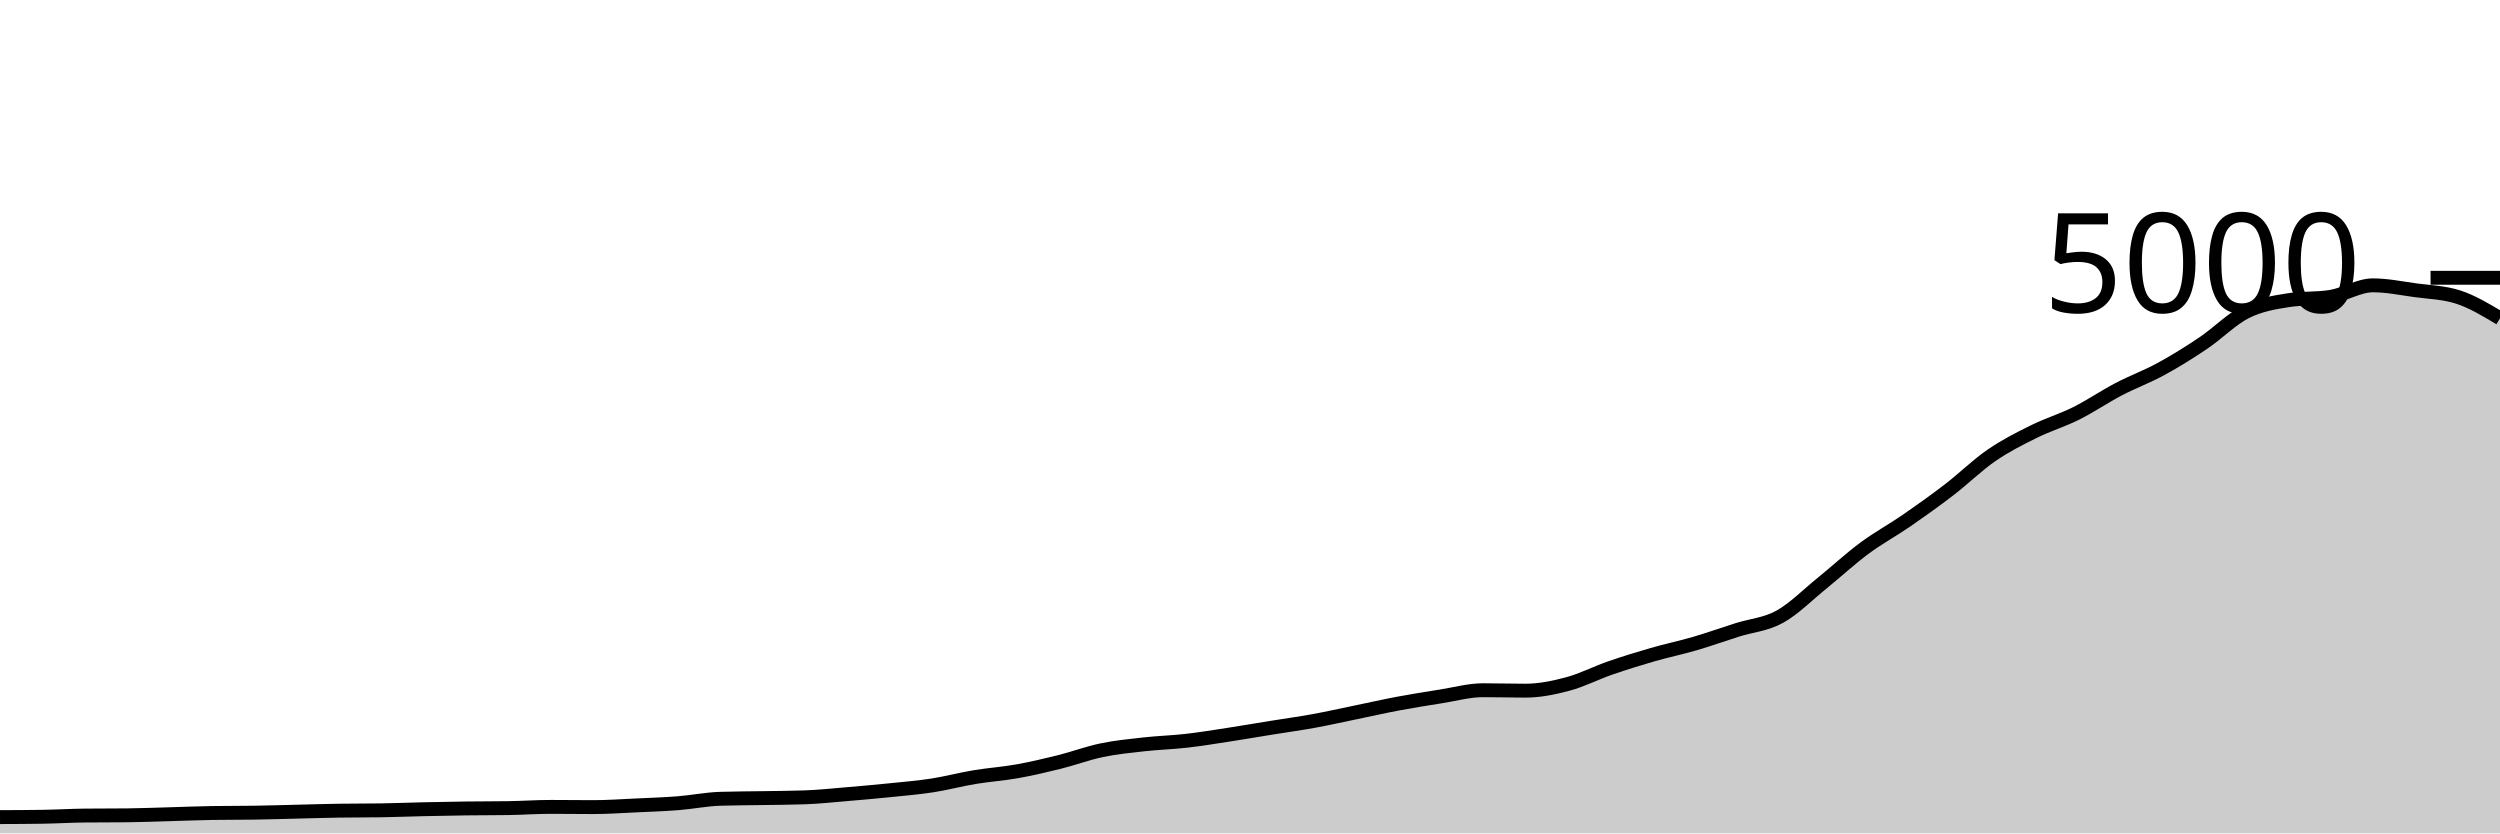
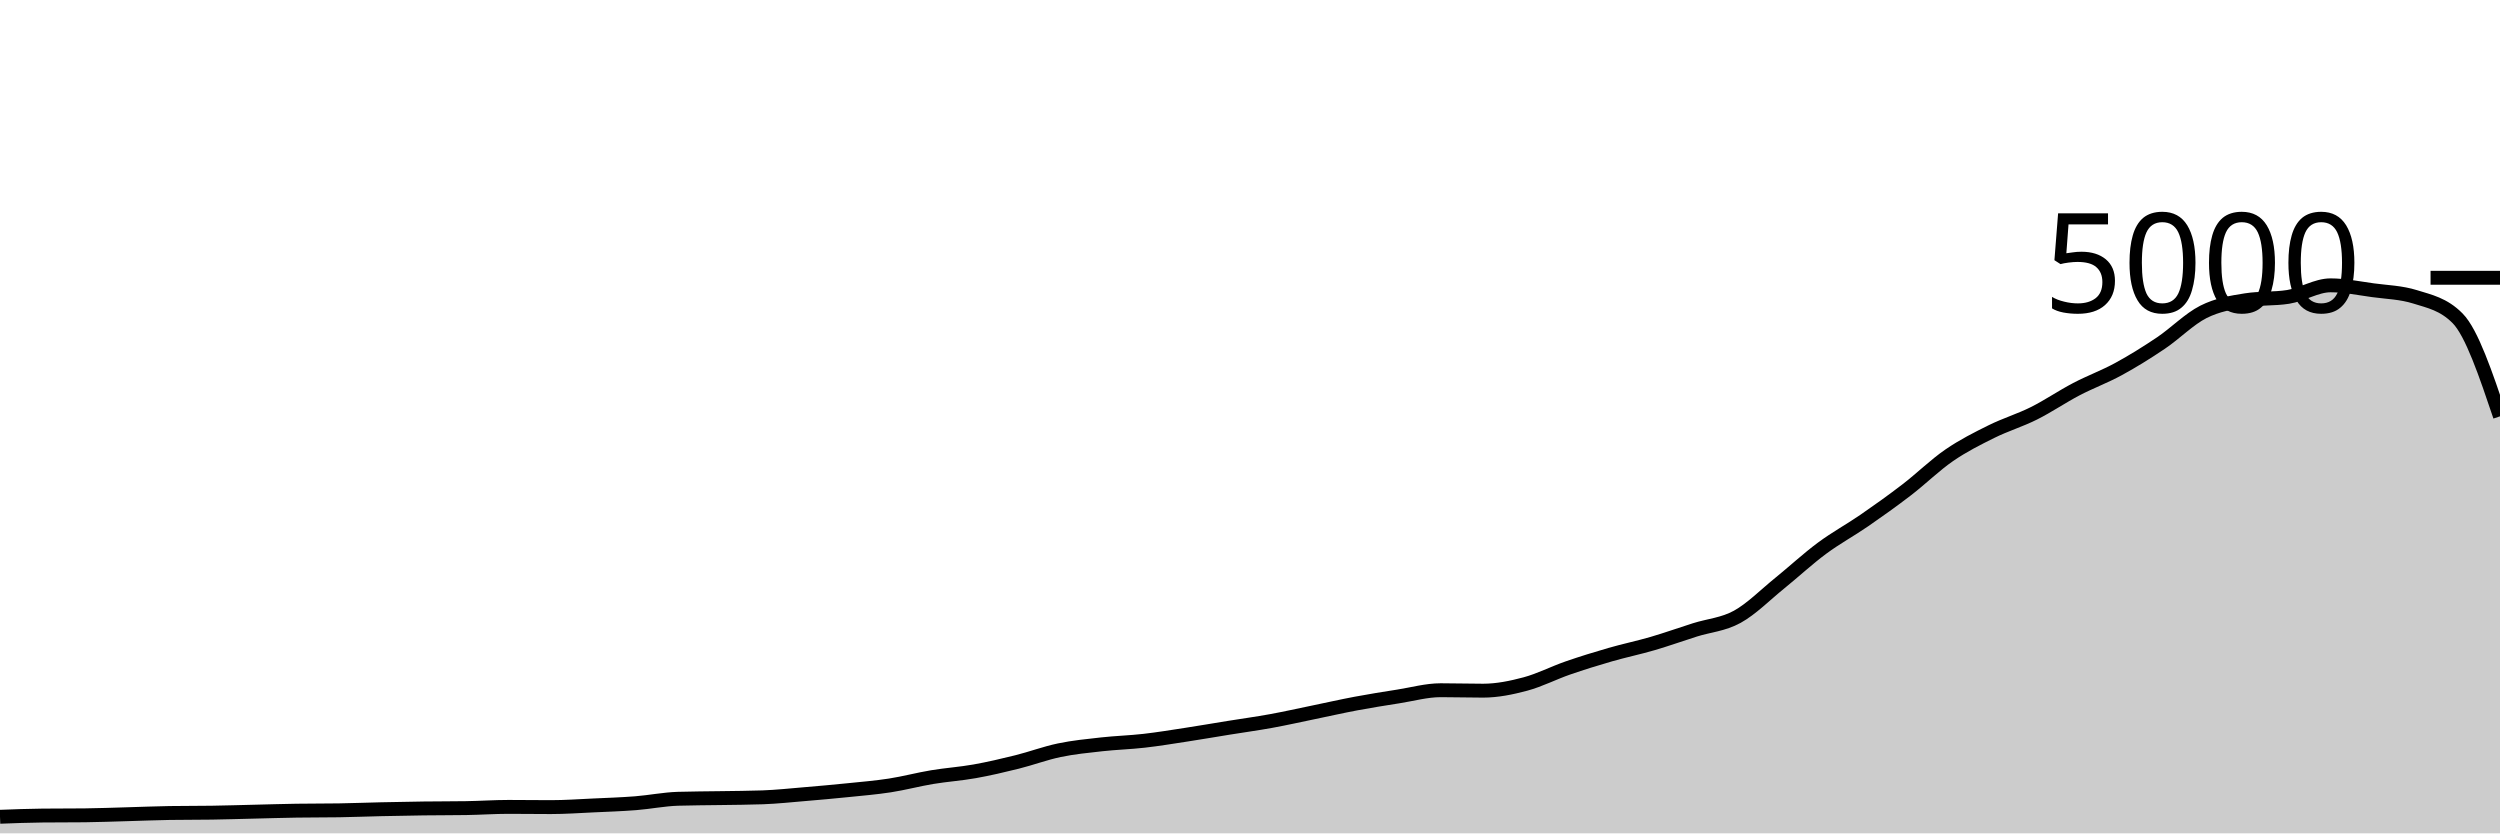
<svg xmlns="http://www.w3.org/2000/svg" viewBox="0 0 180 60">
  <g transform="translate(0,20)">
-     <path class="area" fill="rgba(0, 0, 0, 0.2)" d="M0,38.832C1.017,38.828,2.034,38.824,3.051,38.808C4.068,38.792,5.085,38.731,6.102,38.72C7.119,38.709,8.136,38.715,9.153,38.704C10.169,38.693,11.186,38.652,12.203,38.624C13.22,38.596,14.237,38.552,15.254,38.536C16.271,38.52,17.288,38.528,18.305,38.512C19.322,38.496,20.339,38.464,21.356,38.44C22.373,38.416,23.39,38.384,24.407,38.368C25.424,38.352,26.441,38.36,27.458,38.344C28.475,38.328,29.492,38.287,30.508,38.264C31.525,38.241,32.542,38.221,33.559,38.208C34.576,38.195,35.593,38.2,36.61,38.184C37.627,38.168,38.644,38.096,39.661,38.096C40.678,38.096,41.695,38.112,42.712,38.112C43.729,38.112,44.746,38.039,45.763,37.992C46.78,37.945,47.797,37.912,48.814,37.832C49.831,37.752,50.847,37.544,51.864,37.512C52.881,37.48,53.898,37.481,54.915,37.464C55.932,37.447,56.949,37.445,57.966,37.408C58.983,37.371,60,37.261,61.017,37.176C62.034,37.091,63.051,37,64.068,36.896C65.085,36.792,66.102,36.709,67.119,36.552C68.136,36.395,69.153,36.121,70.169,35.952C71.186,35.783,72.203,35.717,73.22,35.536C74.237,35.355,75.254,35.117,76.271,34.864C77.288,34.611,78.305,34.228,79.322,34.016C80.339,33.804,81.356,33.705,82.373,33.592C83.39,33.479,84.407,33.452,85.424,33.336C86.441,33.22,87.458,33.052,88.475,32.896C89.492,32.74,90.508,32.564,91.525,32.4C92.542,32.236,93.559,32.097,94.576,31.912C95.593,31.727,96.61,31.497,97.627,31.288C98.644,31.079,99.661,30.847,100.678,30.656C101.695,30.465,102.712,30.304,103.729,30.144C104.746,29.984,105.763,29.696,106.78,29.696C107.797,29.696,108.814,29.728,109.831,29.728C110.847,29.728,111.864,29.52,112.881,29.248C113.898,28.976,114.915,28.448,115.932,28.096C116.949,27.744,117.966,27.429,118.983,27.136C120,26.843,121.017,26.633,122.034,26.336C123.051,26.039,124.068,25.673,125.085,25.352C126.102,25.031,127.119,24.968,128.136,24.408C129.153,23.848,130.169,22.815,131.186,21.992C132.203,21.169,133.22,20.225,134.237,19.472C135.254,18.719,136.271,18.173,137.288,17.472C138.305,16.771,139.322,16.045,140.339,15.264C141.356,14.483,142.373,13.483,143.39,12.784C144.407,12.085,145.424,11.576,146.441,11.072C147.458,10.568,148.475,10.268,149.492,9.76C150.508,9.252,151.525,8.556,152.542,8.024C153.559,7.492,154.576,7.123,155.593,6.568C156.61,6.013,157.627,5.381,158.644,4.696C159.661,4.011,160.678,2.969,161.695,2.456C162.712,1.943,163.729,1.776,164.746,1.616C165.763,1.456,166.78,1.536,167.797,1.376C168.814,1.216,169.831,0.544,170.847,0.544C171.864,0.544,172.881,0.757,173.898,0.896C174.915,1.035,175.932,1.056,176.949,1.376C177.966,1.696,178.983,2.308,180,2.92L180,40C178.983,40,177.966,40,176.949,40C175.932,40,174.915,40,173.898,40C172.881,40,171.864,40,170.847,40C169.831,40,168.814,40,167.797,40C166.78,40,165.763,40,164.746,40C163.729,40,162.712,40,161.695,40C160.678,40,159.661,40,158.644,40C157.627,40,156.61,40,155.593,40C154.576,40,153.559,40,152.542,40C151.525,40,150.508,40,149.492,40C148.475,40,147.458,40,146.441,40C145.424,40,144.407,40,143.39,40C142.373,40,141.356,40,140.339,40C139.322,40,138.305,40,137.288,40C136.271,40,135.254,40,134.237,40C133.22,40,132.203,40,131.186,40C130.169,40,129.153,40,128.136,40C127.119,40,126.102,40,125.085,40C124.068,40,123.051,40,122.034,40C121.017,40,120,40,118.983,40C117.966,40,116.949,40,115.932,40C114.915,40,113.898,40,112.881,40C111.864,40,110.847,40,109.831,40C108.814,40,107.797,40,106.78,40C105.763,40,104.746,40,103.729,40C102.712,40,101.695,40,100.678,40C99.661,40,98.644,40,97.627,40C96.61,40,95.593,40,94.576,40C93.559,40,92.542,40,91.525,40C90.508,40,89.492,40,88.475,40C87.458,40,86.441,40,85.424,40C84.407,40,83.39,40,82.373,40C81.356,40,80.339,40,79.322,40C78.305,40,77.288,40,76.271,40C75.254,40,74.237,40,73.22,40C72.203,40,71.186,40,70.169,40C69.153,40,68.136,40,67.119,40C66.102,40,65.085,40,64.068,40C63.051,40,62.034,40,61.017,40C60,40,58.983,40,57.966,40C56.949,40,55.932,40,54.915,40C53.898,40,52.881,40,51.864,40C50.847,40,49.831,40,48.814,40C47.797,40,46.78,40,45.763,40C44.746,40,43.729,40,42.712,40C41.695,40,40.678,40,39.661,40C38.644,40,37.627,40,36.61,40C35.593,40,34.576,40,33.559,40C32.542,40,31.525,40,30.508,40C29.492,40,28.475,40,27.458,40C26.441,40,25.424,40,24.407,40C23.39,40,22.373,40,21.356,40C20.339,40,19.322,40,18.305,40C17.288,40,16.271,40,15.254,40C14.237,40,13.22,40,12.203,40C11.186,40,10.169,40,9.153,40C8.136,40,7.119,40,6.102,40C5.085,40,4.068,40,3.051,40C2.034,40,1.017,40,0,40Z" />
-     <path class="line" stroke="black" fill="none" d="M0,38.832C1.017,38.828,2.034,38.824,3.051,38.808C4.068,38.792,5.085,38.731,6.102,38.72C7.119,38.709,8.136,38.715,9.153,38.704C10.169,38.693,11.186,38.652,12.203,38.624C13.22,38.596,14.237,38.552,15.254,38.536C16.271,38.52,17.288,38.528,18.305,38.512C19.322,38.496,20.339,38.464,21.356,38.44C22.373,38.416,23.39,38.384,24.407,38.368C25.424,38.352,26.441,38.36,27.458,38.344C28.475,38.328,29.492,38.287,30.508,38.264C31.525,38.241,32.542,38.221,33.559,38.208C34.576,38.195,35.593,38.2,36.61,38.184C37.627,38.168,38.644,38.096,39.661,38.096C40.678,38.096,41.695,38.112,42.712,38.112C43.729,38.112,44.746,38.039,45.763,37.992C46.78,37.945,47.797,37.912,48.814,37.832C49.831,37.752,50.847,37.544,51.864,37.512C52.881,37.48,53.898,37.481,54.915,37.464C55.932,37.447,56.949,37.445,57.966,37.408C58.983,37.371,60,37.261,61.017,37.176C62.034,37.091,63.051,37,64.068,36.896C65.085,36.792,66.102,36.709,67.119,36.552C68.136,36.395,69.153,36.121,70.169,35.952C71.186,35.783,72.203,35.717,73.22,35.536C74.237,35.355,75.254,35.117,76.271,34.864C77.288,34.611,78.305,34.228,79.322,34.016C80.339,33.804,81.356,33.705,82.373,33.592C83.39,33.479,84.407,33.452,85.424,33.336C86.441,33.22,87.458,33.052,88.475,32.896C89.492,32.74,90.508,32.564,91.525,32.4C92.542,32.236,93.559,32.097,94.576,31.912C95.593,31.727,96.61,31.497,97.627,31.288C98.644,31.079,99.661,30.847,100.678,30.656C101.695,30.465,102.712,30.304,103.729,30.144C104.746,29.984,105.763,29.696,106.78,29.696C107.797,29.696,108.814,29.728,109.831,29.728C110.847,29.728,111.864,29.52,112.881,29.248C113.898,28.976,114.915,28.448,115.932,28.096C116.949,27.744,117.966,27.429,118.983,27.136C120,26.843,121.017,26.633,122.034,26.336C123.051,26.039,124.068,25.673,125.085,25.352C126.102,25.031,127.119,24.968,128.136,24.408C129.153,23.848,130.169,22.815,131.186,21.992C132.203,21.169,133.22,20.225,134.237,19.472C135.254,18.719,136.271,18.173,137.288,17.472C138.305,16.771,139.322,16.045,140.339,15.264C141.356,14.483,142.373,13.483,143.39,12.784C144.407,12.085,145.424,11.576,146.441,11.072C147.458,10.568,148.475,10.268,149.492,9.76C150.508,9.252,151.525,8.556,152.542,8.024C153.559,7.492,154.576,7.123,155.593,6.568C156.61,6.013,157.627,5.381,158.644,4.696C159.661,4.011,160.678,2.969,161.695,2.456C162.712,1.943,163.729,1.776,164.746,1.616C165.763,1.456,166.78,1.536,167.797,1.376C168.814,1.216,169.831,0.544,170.847,0.544C171.864,0.544,172.881,0.757,173.898,0.896C174.915,1.035,175.932,1.056,176.949,1.376C177.966,1.696,178.983,2.308,180,2.92" />
+     <path class="area" fill="rgba(0, 0, 0, 0.2)" d="M0,38.808C1.017,38.769,2.034,38.731,3.051,38.72C4.068,38.709,5.085,38.715,6.102,38.704C7.119,38.693,8.136,38.652,9.153,38.624C10.169,38.596,11.186,38.552,12.203,38.536C13.22,38.52,14.237,38.528,15.254,38.512C16.271,38.496,17.288,38.464,18.305,38.44C19.322,38.416,20.339,38.384,21.356,38.368C22.373,38.352,23.39,38.36,24.407,38.344C25.424,38.328,26.441,38.287,27.458,38.264C28.475,38.241,29.492,38.221,30.508,38.208C31.525,38.195,32.542,38.2,33.559,38.184C34.576,38.168,35.593,38.096,36.61,38.096C37.627,38.096,38.644,38.112,39.661,38.112C40.678,38.112,41.695,38.039,42.712,37.992C43.729,37.945,44.746,37.912,45.763,37.832C46.78,37.752,47.797,37.544,48.814,37.512C49.831,37.48,50.847,37.481,51.864,37.464C52.881,37.447,53.898,37.445,54.915,37.408C55.932,37.371,56.949,37.261,57.966,37.176C58.983,37.091,60,37,61.017,36.896C62.034,36.792,63.051,36.709,64.068,36.552C65.085,36.395,66.102,36.121,67.119,35.952C68.136,35.783,69.153,35.717,70.169,35.536C71.186,35.355,72.203,35.117,73.22,34.864C74.237,34.611,75.254,34.228,76.271,34.016C77.288,33.804,78.305,33.705,79.322,33.592C80.339,33.479,81.356,33.452,82.373,33.336C83.39,33.22,84.407,33.052,85.424,32.896C86.441,32.74,87.458,32.564,88.475,32.4C89.492,32.236,90.508,32.097,91.525,31.912C92.542,31.727,93.559,31.497,94.576,31.288C95.593,31.079,96.61,30.847,97.627,30.656C98.644,30.465,99.661,30.304,100.678,30.144C101.695,29.984,102.712,29.696,103.729,29.696C104.746,29.696,105.763,29.728,106.78,29.728C107.797,29.728,108.814,29.52,109.831,29.248C110.847,28.976,111.864,28.448,112.881,28.096C113.898,27.744,114.915,27.429,115.932,27.136C116.949,26.843,117.966,26.633,118.983,26.336C120,26.039,121.017,25.673,122.034,25.352C123.051,25.031,124.068,24.968,125.085,24.408C126.102,23.848,127.119,22.815,128.136,21.992C129.153,21.169,130.169,20.225,131.186,19.472C132.203,18.719,133.22,18.173,134.237,17.472C135.254,16.771,136.271,16.045,137.288,15.264C138.305,14.483,139.322,13.483,140.339,12.784C141.356,12.085,142.373,11.576,143.39,11.072C144.407,10.568,145.424,10.268,146.441,9.76C147.458,9.252,148.475,8.556,149.492,8.024C150.508,7.492,151.525,7.123,152.542,6.568C153.559,6.013,154.576,5.381,155.593,4.696C156.61,4.011,157.627,2.969,158.644,2.456C159.661,1.943,160.678,1.776,161.695,1.616C162.712,1.456,163.729,1.536,164.746,1.376C165.763,1.216,166.78,0.544,167.797,0.544C168.814,0.544,169.831,0.757,170.847,0.896C171.864,1.035,172.881,1.056,173.898,1.376C174.915,1.696,175.932,1.891,176.949,2.92C177.966,3.949,178.983,6.963,180,9.976L180,40C178.983,40,177.966,40,176.949,40C175.932,40,174.915,40,173.898,40C172.881,40,171.864,40,170.847,40C169.831,40,168.814,40,167.797,40C166.78,40,165.763,40,164.746,40C163.729,40,162.712,40,161.695,40C160.678,40,159.661,40,158.644,40C157.627,40,156.61,40,155.593,40C154.576,40,153.559,40,152.542,40C151.525,40,150.508,40,149.492,40C148.475,40,147.458,40,146.441,40C145.424,40,144.407,40,143.39,40C142.373,40,141.356,40,140.339,40C139.322,40,138.305,40,137.288,40C136.271,40,135.254,40,134.237,40C133.22,40,132.203,40,131.186,40C130.169,40,129.153,40,128.136,40C127.119,40,126.102,40,125.085,40C124.068,40,123.051,40,122.034,40C121.017,40,120,40,118.983,40C117.966,40,116.949,40,115.932,40C114.915,40,113.898,40,112.881,40C111.864,40,110.847,40,109.831,40C108.814,40,107.797,40,106.78,40C105.763,40,104.746,40,103.729,40C102.712,40,101.695,40,100.678,40C99.661,40,98.644,40,97.627,40C96.61,40,95.593,40,94.576,40C93.559,40,92.542,40,91.525,40C90.508,40,89.492,40,88.475,40C87.458,40,86.441,40,85.424,40C84.407,40,83.39,40,82.373,40C81.356,40,80.339,40,79.322,40C78.305,40,77.288,40,76.271,40C75.254,40,74.237,40,73.22,40C72.203,40,71.186,40,70.169,40C69.153,40,68.136,40,67.119,40C66.102,40,65.085,40,64.068,40C63.051,40,62.034,40,61.017,40C60,40,58.983,40,57.966,40C56.949,40,55.932,40,54.915,40C53.898,40,52.881,40,51.864,40C50.847,40,49.831,40,48.814,40C47.797,40,46.78,40,45.763,40C44.746,40,43.729,40,42.712,40C41.695,40,40.678,40,39.661,40C38.644,40,37.627,40,36.61,40C35.593,40,34.576,40,33.559,40C32.542,40,31.525,40,30.508,40C29.492,40,28.475,40,27.458,40C26.441,40,25.424,40,24.407,40C23.39,40,22.373,40,21.356,40C20.339,40,19.322,40,18.305,40C17.288,40,16.271,40,15.254,40C14.237,40,13.22,40,12.203,40C11.186,40,10.169,40,9.153,40C8.136,40,7.119,40,6.102,40C5.085,40,4.068,40,3.051,40C2.034,40,1.017,40,0,40Z" />
+     <path class="line" stroke="black" fill="none" d="M0,38.808C1.017,38.769,2.034,38.731,3.051,38.72C4.068,38.709,5.085,38.715,6.102,38.704C7.119,38.693,8.136,38.652,9.153,38.624C10.169,38.596,11.186,38.552,12.203,38.536C13.22,38.52,14.237,38.528,15.254,38.512C16.271,38.496,17.288,38.464,18.305,38.44C19.322,38.416,20.339,38.384,21.356,38.368C22.373,38.352,23.39,38.36,24.407,38.344C25.424,38.328,26.441,38.287,27.458,38.264C28.475,38.241,29.492,38.221,30.508,38.208C31.525,38.195,32.542,38.2,33.559,38.184C34.576,38.168,35.593,38.096,36.61,38.096C37.627,38.096,38.644,38.112,39.661,38.112C40.678,38.112,41.695,38.039,42.712,37.992C43.729,37.945,44.746,37.912,45.763,37.832C46.78,37.752,47.797,37.544,48.814,37.512C49.831,37.48,50.847,37.481,51.864,37.464C52.881,37.447,53.898,37.445,54.915,37.408C55.932,37.371,56.949,37.261,57.966,37.176C58.983,37.091,60,37,61.017,36.896C62.034,36.792,63.051,36.709,64.068,36.552C65.085,36.395,66.102,36.121,67.119,35.952C68.136,35.783,69.153,35.717,70.169,35.536C71.186,35.355,72.203,35.117,73.22,34.864C74.237,34.611,75.254,34.228,76.271,34.016C77.288,33.804,78.305,33.705,79.322,33.592C80.339,33.479,81.356,33.452,82.373,33.336C83.39,33.22,84.407,33.052,85.424,32.896C86.441,32.74,87.458,32.564,88.475,32.4C89.492,32.236,90.508,32.097,91.525,31.912C92.542,31.727,93.559,31.497,94.576,31.288C95.593,31.079,96.61,30.847,97.627,30.656C98.644,30.465,99.661,30.304,100.678,30.144C101.695,29.984,102.712,29.696,103.729,29.696C104.746,29.696,105.763,29.728,106.78,29.728C107.797,29.728,108.814,29.52,109.831,29.248C110.847,28.976,111.864,28.448,112.881,28.096C113.898,27.744,114.915,27.429,115.932,27.136C116.949,26.843,117.966,26.633,118.983,26.336C120,26.039,121.017,25.673,122.034,25.352C123.051,25.031,124.068,24.968,125.085,24.408C126.102,23.848,127.119,22.815,128.136,21.992C129.153,21.169,130.169,20.225,131.186,19.472C132.203,18.719,133.22,18.173,134.237,17.472C135.254,16.771,136.271,16.045,137.288,15.264C138.305,14.483,139.322,13.483,140.339,12.784C141.356,12.085,142.373,11.576,143.39,11.072C144.407,10.568,145.424,10.268,146.441,9.76C147.458,9.252,148.475,8.556,149.492,8.024C150.508,7.492,151.525,7.123,152.542,6.568C153.559,6.013,154.576,5.381,155.593,4.696C156.61,4.011,157.627,2.969,158.644,2.456C159.661,1.943,160.678,1.776,161.695,1.616C162.712,1.456,163.729,1.536,164.746,1.376C165.763,1.216,166.78,0.544,167.797,0.544C168.814,0.544,169.831,0.757,170.847,0.896C171.864,1.035,172.881,1.056,173.898,1.376C174.915,1.696,175.932,1.891,176.949,2.92C177.966,3.949,178.983,6.963,180,9.976" />
    <path class="axis-ceiling" stroke-width="1" stroke="black" fill="none" d="M175,0L180,0" />
    <text class="axis-ceiling-label" font-family="sans-serif" text-anchor="end" font-size="10px" x="170" y="2.5">5000</text>
  </g>
</svg>
